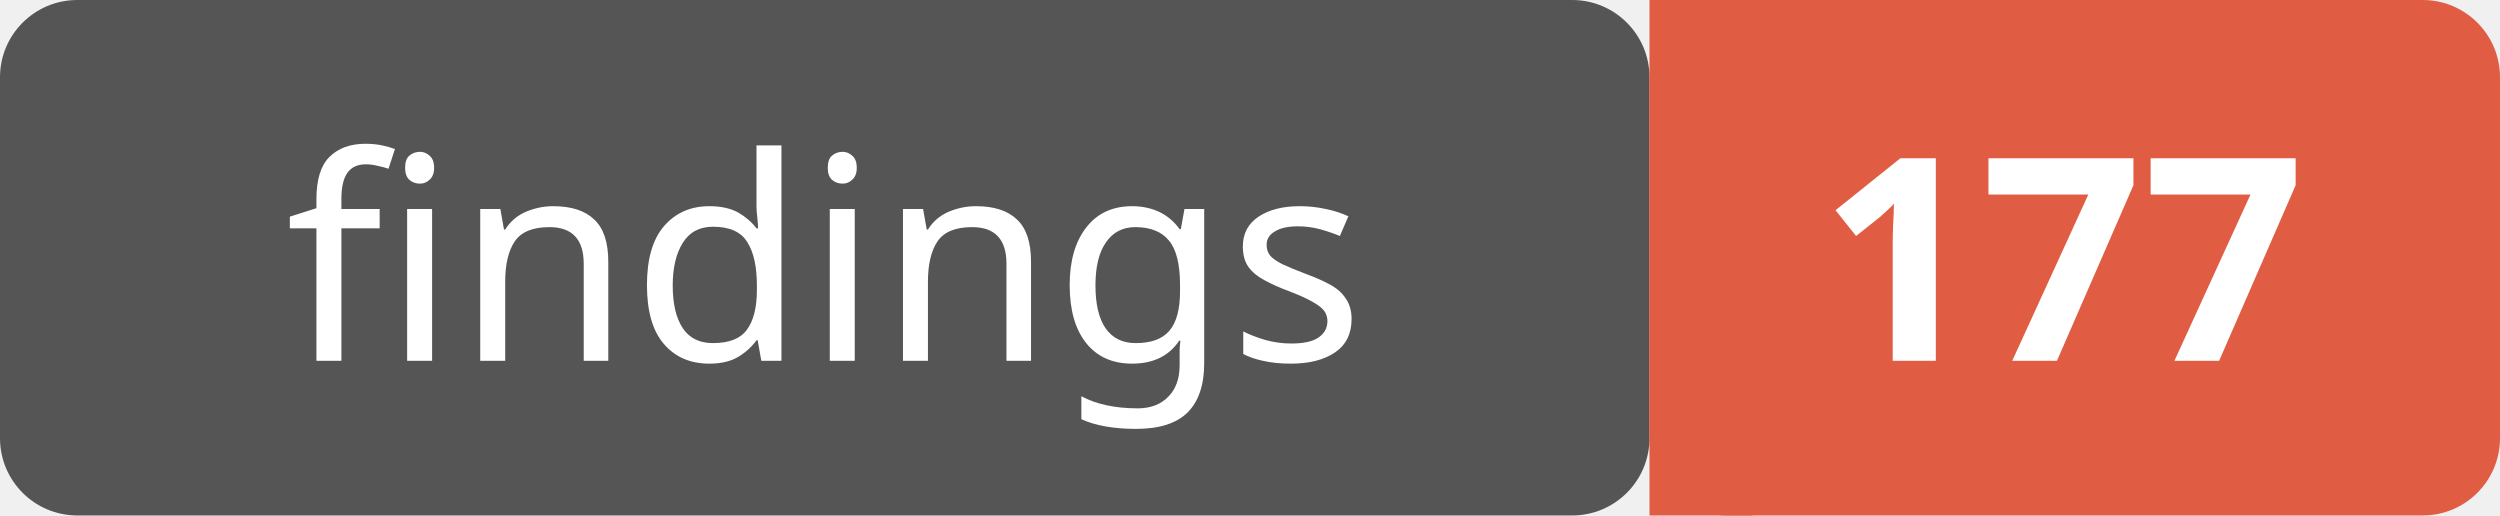
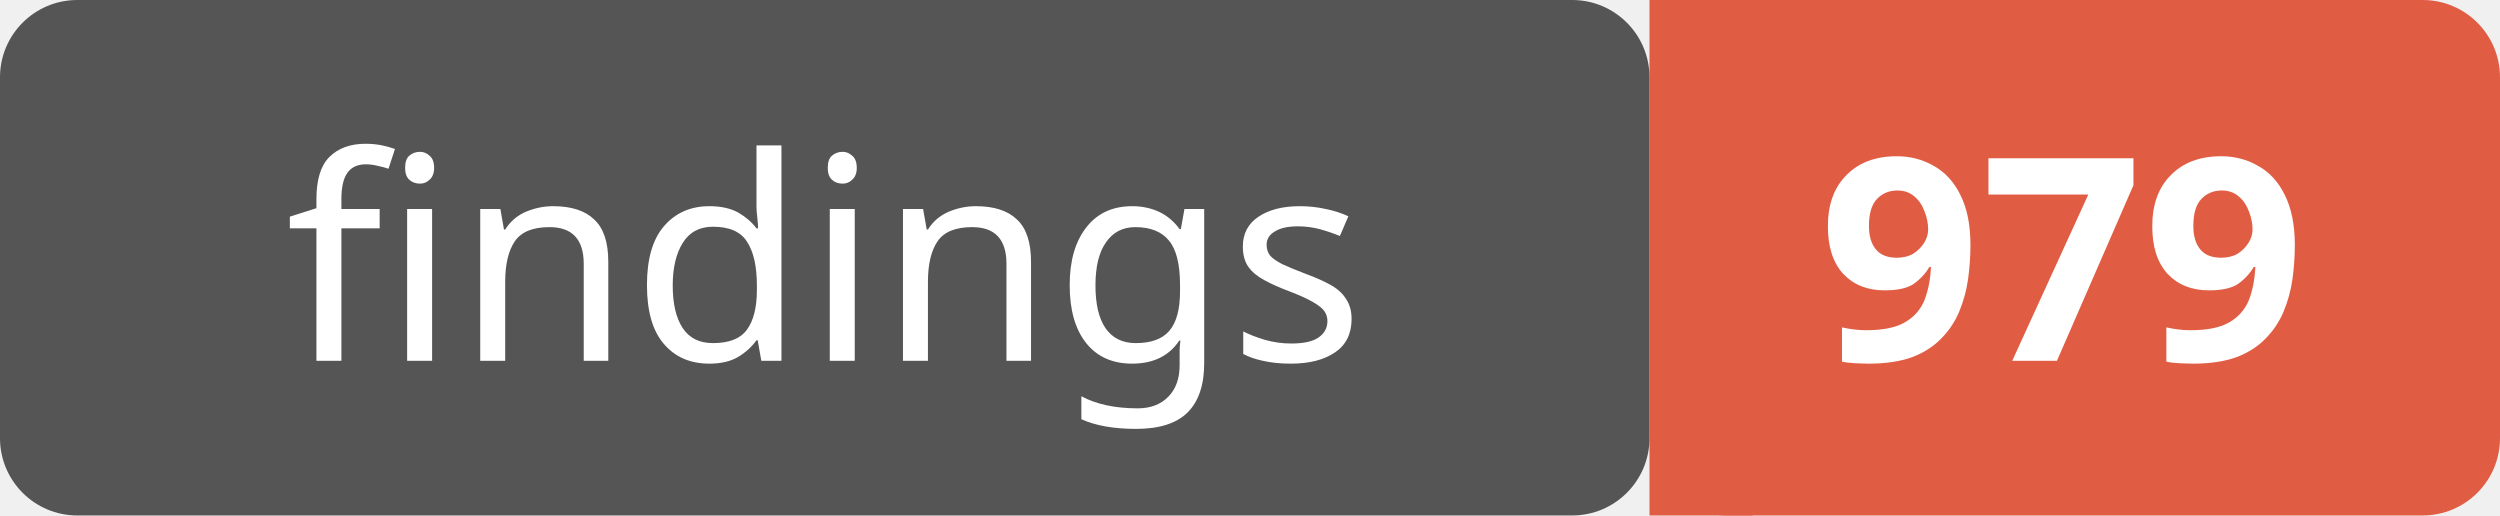
<svg xmlns="http://www.w3.org/2000/svg" width="97" height="20">
  <rect width="64" height="20" rx="3" fill="#555" />
  <rect x="64" width="33" height="20" rx="3" fill="#e05d44" />
  <rect x="64" width="4" height="20" fill="#e05d44" />
  <text x="32" y="14" text-anchor="middle" font-family="Verdana,Geneva,sans-serif" font-size="11" fill="#fff">findings</text>
-   <text x="80" y="14" text-anchor="middle" font-family="Verdana,Geneva,sans-serif" font-size="11" font-weight="bold" fill="#fff">177</text>
+   <text x="80" y="14" text-anchor="middle" font-family="Verdana,Geneva,sans-serif" font-size="11" font-weight="bold" fill="#fff">979</text>
</svg>
